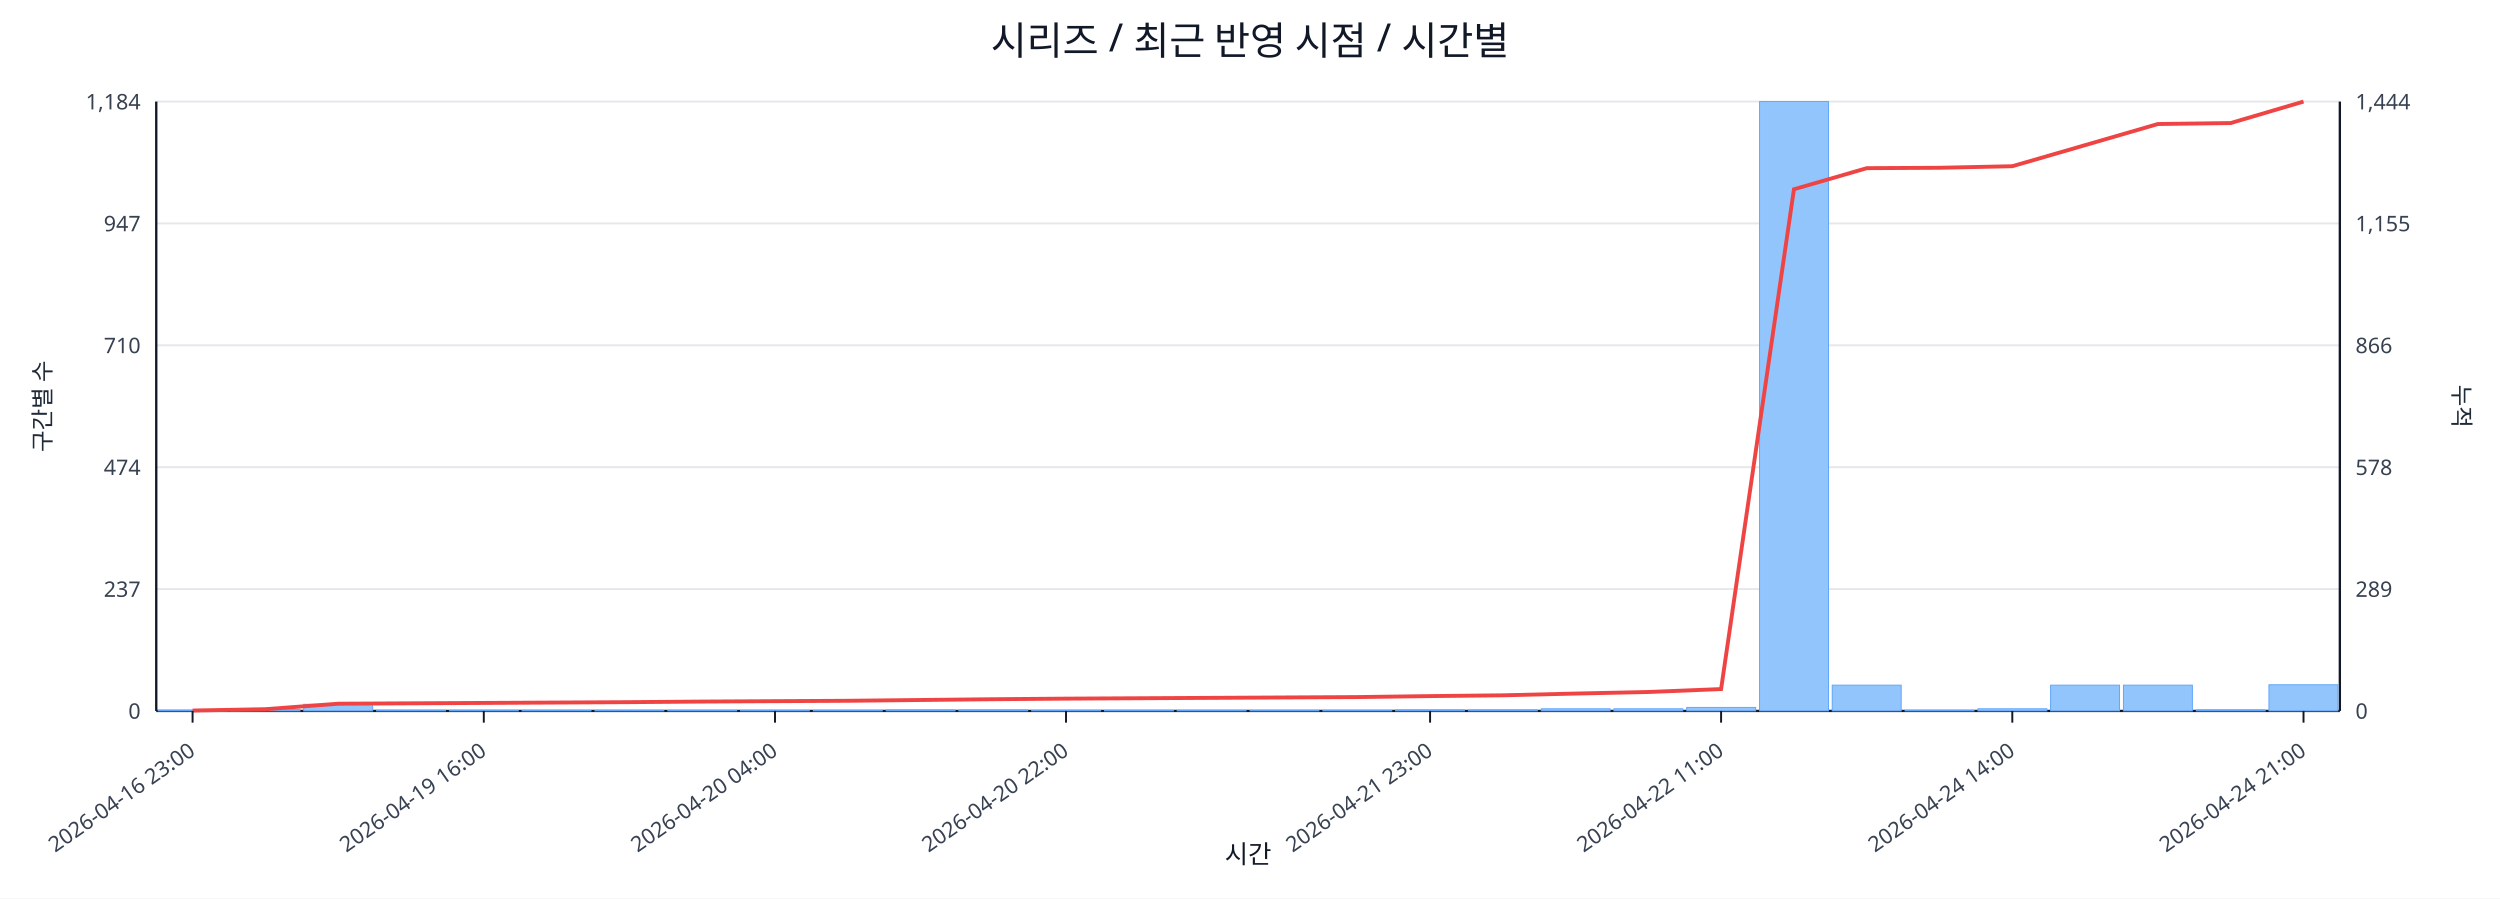
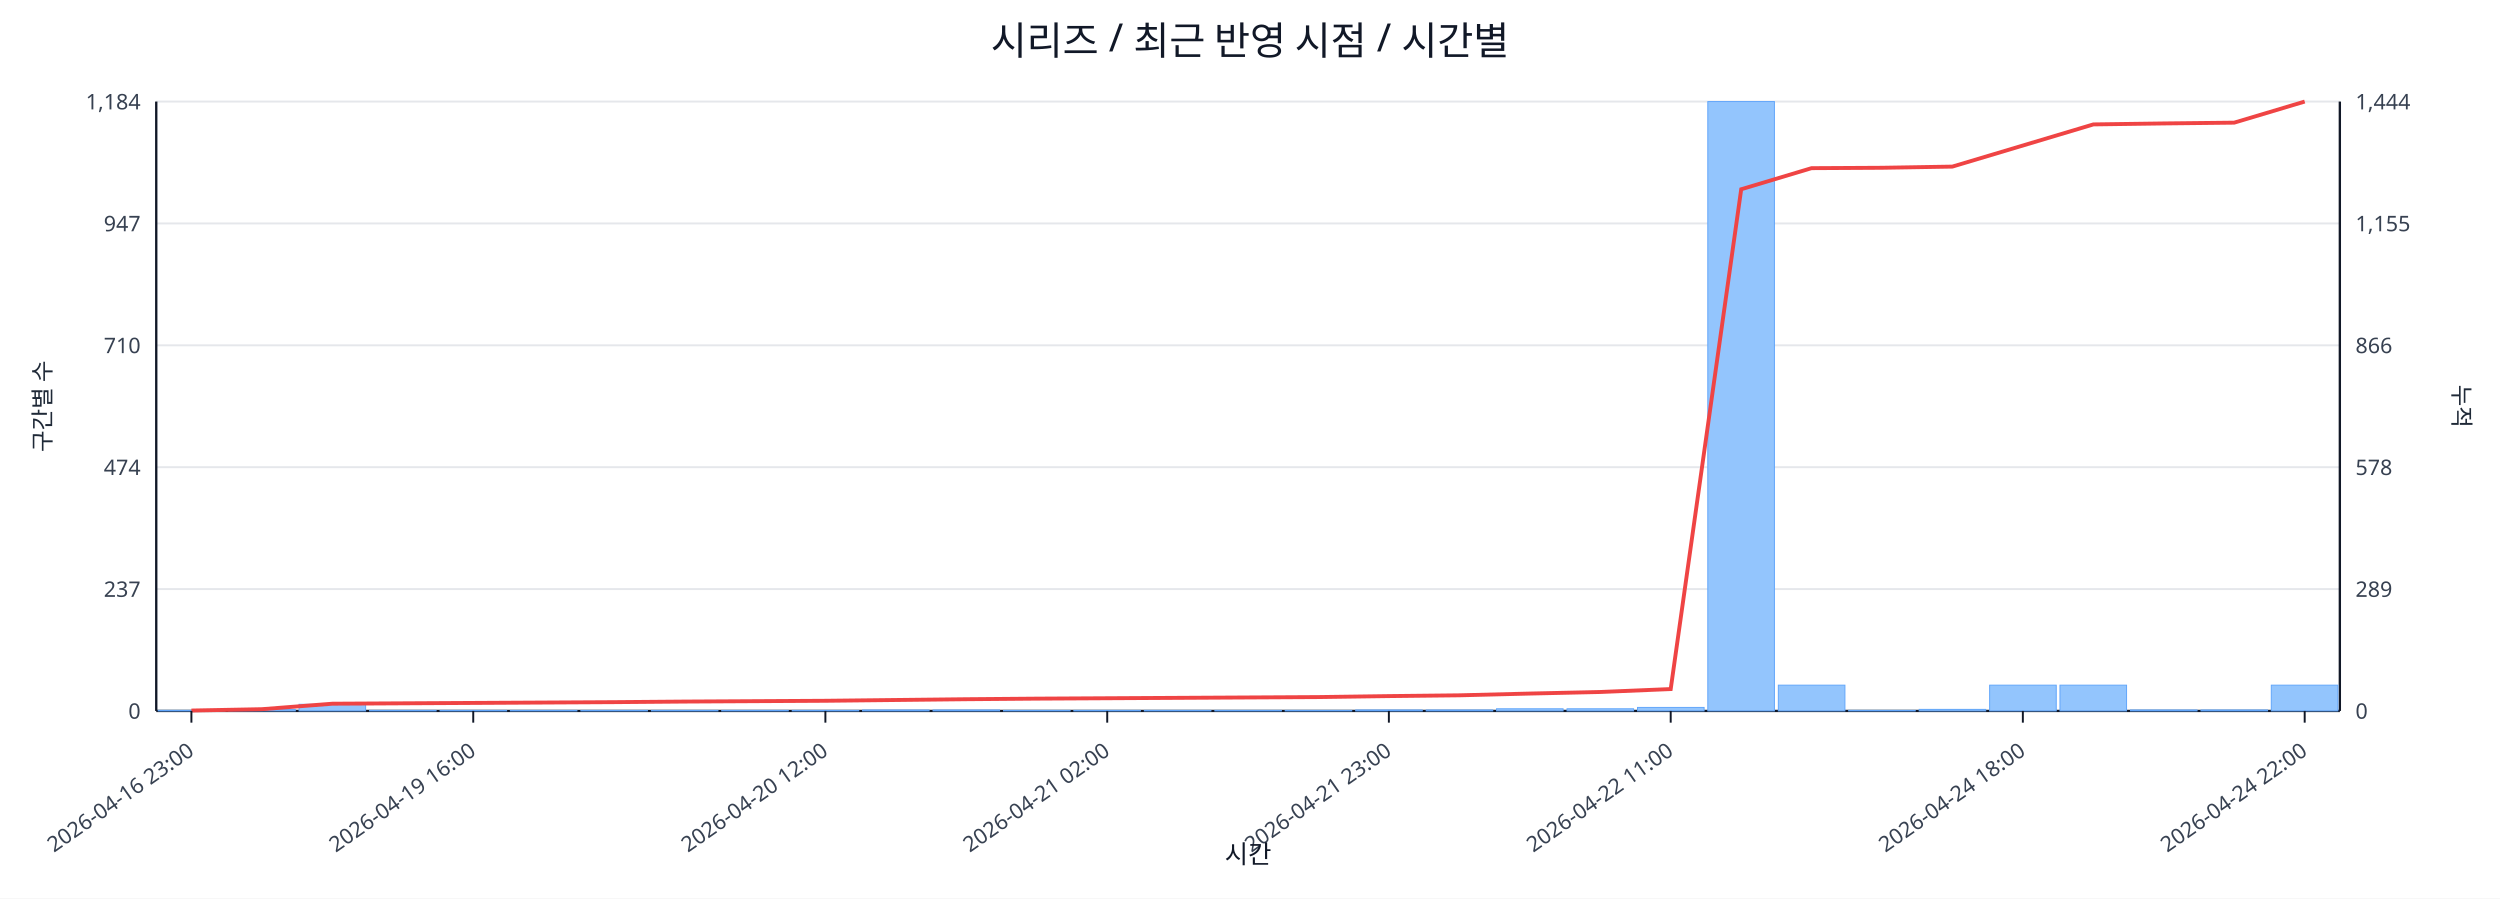
<svg xmlns="http://www.w3.org/2000/svg" width="1280" height="460" viewBox="0 0 1280 460">
  <rect x="0" y="0" width="100%" height="100%" fill="#ffffff" />
  <text x="640.0" y="28" font-size="20" text-anchor="middle" font-family="sans-serif" fill="#111827">시리즈 / 최근 반영 시점 / 시간별</text>
  <line x1="80.0" y1="52.0" x2="1198.0" y2="52.0" stroke="#e5e7eb" stroke-width="1" />
  <text x="72.0" y="56.0" font-size="11" text-anchor="end" font-family="sans-serif" fill="#374151">1,184</text>
  <text x="1206.0" y="56.0" font-size="11" text-anchor="start" font-family="sans-serif" fill="#374151">1,444</text>
  <line x1="80.0" y1="114.4" x2="1198.0" y2="114.4" stroke="#e5e7eb" stroke-width="1" />
  <text x="72.0" y="118.4" font-size="11" text-anchor="end" font-family="sans-serif" fill="#374151">947</text>
  <text x="1206.0" y="118.4" font-size="11" text-anchor="start" font-family="sans-serif" fill="#374151">1,155</text>
  <line x1="80.0" y1="176.8" x2="1198.0" y2="176.8" stroke="#e5e7eb" stroke-width="1" />
  <text x="72.0" y="180.8" font-size="11" text-anchor="end" font-family="sans-serif" fill="#374151">710</text>
  <text x="1206.0" y="180.8" font-size="11" text-anchor="start" font-family="sans-serif" fill="#374151">866</text>
  <line x1="80.0" y1="239.2" x2="1198.0" y2="239.2" stroke="#e5e7eb" stroke-width="1" />
  <text x="72.0" y="243.2" font-size="11" text-anchor="end" font-family="sans-serif" fill="#374151">474</text>
  <text x="1206.0" y="243.2" font-size="11" text-anchor="start" font-family="sans-serif" fill="#374151">578</text>
  <line x1="80.0" y1="301.6" x2="1198.0" y2="301.6" stroke="#e5e7eb" stroke-width="1" />
  <text x="72.0" y="305.6" font-size="11" text-anchor="end" font-family="sans-serif" fill="#374151">237</text>
  <text x="1206.0" y="305.6" font-size="11" text-anchor="start" font-family="sans-serif" fill="#374151">289</text>
  <line x1="80.0" y1="364.0" x2="1198.0" y2="364.0" stroke="#e5e7eb" stroke-width="1" />
  <text x="72.0" y="368.0" font-size="11" text-anchor="end" font-family="sans-serif" fill="#374151">0</text>
  <text x="1206.0" y="368.0" font-size="11" text-anchor="start" font-family="sans-serif" fill="#374151">0</text>
  <line x1="80.0" y1="364.0" x2="1198.0" y2="364.0" stroke="#111827" stroke-width="1.2" />
  <line x1="80.0" y1="52.0" x2="80.0" y2="364.0" stroke="#111827" stroke-width="1.2" />
  <line x1="1198.0" y1="52.0" x2="1198.0" y2="364.0" stroke="#111827" stroke-width="1.2" />
-   <rect x="81.0" y="363.7" width="35.3" height="0.3" fill="#93c5fd" stroke="#60a5fa" stroke-width="0.5" />
-   <rect x="118.3" y="363.2" width="35.3" height="0.8" fill="#93c5fd" stroke="#60a5fa" stroke-width="0.5" />
-   <rect x="155.5" y="360.6" width="35.3" height="3.4" fill="#93c5fd" stroke="#60a5fa" stroke-width="0.5" />
-   <rect x="192.8" y="363.7" width="35.3" height="0.3" fill="#93c5fd" stroke="#60a5fa" stroke-width="0.5" />
-   <rect x="230.1" y="363.7" width="35.3" height="0.3" fill="#93c5fd" stroke="#60a5fa" stroke-width="0.5" />
-   <rect x="267.3" y="363.7" width="35.3" height="0.3" fill="#93c5fd" stroke="#60a5fa" stroke-width="0.5" />
-   <rect x="304.6" y="363.7" width="35.3" height="0.3" fill="#93c5fd" stroke="#60a5fa" stroke-width="0.5" />
-   <rect x="341.9" y="363.7" width="35.3" height="0.3" fill="#93c5fd" stroke="#60a5fa" stroke-width="0.5" />
-   <rect x="379.1" y="363.7" width="35.3" height="0.3" fill="#93c5fd" stroke="#60a5fa" stroke-width="0.5" />
-   <rect x="416.4" y="363.7" width="35.3" height="0.3" fill="#93c5fd" stroke="#60a5fa" stroke-width="0.5" />
-   <rect x="453.7" y="363.5" width="35.3" height="0.5" fill="#93c5fd" stroke="#60a5fa" stroke-width="0.5" />
-   <rect x="490.9" y="363.5" width="35.3" height="0.5" fill="#93c5fd" stroke="#60a5fa" stroke-width="0.5" />
-   <rect x="528.2" y="363.7" width="35.3" height="0.3" fill="#93c5fd" stroke="#60a5fa" stroke-width="0.5" />
-   <rect x="565.5" y="363.7" width="35.3" height="0.3" fill="#93c5fd" stroke="#60a5fa" stroke-width="0.5" />
-   <rect x="602.7" y="363.7" width="35.3" height="0.3" fill="#93c5fd" stroke="#60a5fa" stroke-width="0.5" />
-   <rect x="640.0" y="363.7" width="35.3" height="0.3" fill="#93c5fd" stroke="#60a5fa" stroke-width="0.5" />
-   <rect x="677.3" y="363.7" width="35.3" height="0.3" fill="#93c5fd" stroke="#60a5fa" stroke-width="0.5" />
-   <rect x="714.5" y="363.5" width="35.3" height="0.5" fill="#93c5fd" stroke="#60a5fa" stroke-width="0.5" />
-   <rect x="751.8" y="363.5" width="35.3" height="0.5" fill="#93c5fd" stroke="#60a5fa" stroke-width="0.5" />
-   <rect x="789.1" y="362.9" width="35.3" height="1.1" fill="#93c5fd" stroke="#60a5fa" stroke-width="0.5" />
-   <rect x="826.3" y="362.9" width="35.3" height="1.1" fill="#93c5fd" stroke="#60a5fa" stroke-width="0.5" />
-   <rect x="863.6" y="362.2" width="35.3" height="1.8" fill="#93c5fd" stroke="#60a5fa" stroke-width="0.5" />
-   <rect x="900.9" y="52.0" width="35.3" height="312.0" fill="#93c5fd" stroke="#60a5fa" stroke-width="0.5" />
-   <rect x="938.1" y="350.8" width="35.3" height="13.2" fill="#93c5fd" stroke="#60a5fa" stroke-width="0.5" />
-   <rect x="975.4" y="363.7" width="35.3" height="0.3" fill="#93c5fd" stroke="#60a5fa" stroke-width="0.5" />
-   <rect x="1012.7" y="362.9" width="35.3" height="1.1" fill="#93c5fd" stroke="#60a5fa" stroke-width="0.5" />
-   <rect x="1049.9" y="350.8" width="35.3" height="13.2" fill="#93c5fd" stroke="#60a5fa" stroke-width="0.5" />
-   <rect x="1087.2" y="350.8" width="35.3" height="13.2" fill="#93c5fd" stroke="#60a5fa" stroke-width="0.5" />
-   <rect x="1124.5" y="363.5" width="35.3" height="0.5" fill="#93c5fd" stroke="#60a5fa" stroke-width="0.5" />
-   <rect x="1161.7" y="350.6" width="35.3" height="13.4" fill="#93c5fd" stroke="#60a5fa" stroke-width="0.5" />
-   <polyline fill="none" stroke="#ef4444" stroke-width="2" points="98.6,363.8 135.9,363.1 173.2,360.3 210.4,360.1 247.7,359.9 285.0,359.7 322.2,359.5 359.5,359.2 396.8,359.0 434.0,358.8 471.3,358.4 508.6,358.0 545.8,357.7 583.1,357.5 620.4,357.3 657.6,357.1 694.9,356.9 732.2,356.4 769.4,356.0 806.7,355.1 844.0,354.3 881.2,352.8 918.5,96.9 955.8,86.1 993.0,85.9 1030.3,85.1 1067.6,74.3 1104.8,63.5 1142.1,63.0 1179.4,52.0" />
-   <line x1="98.6" y1="364.0" x2="98.6" y2="370.0" stroke="#111827" stroke-width="1" />
-   <text x="100.6" y="386.0" font-size="11" text-anchor="end" transform="rotate(-35 100.6 386.0)" font-family="sans-serif" fill="#374151">2026-04-16 23:00</text>
-   <line x1="247.7" y1="364.0" x2="247.7" y2="370.0" stroke="#111827" stroke-width="1" />
-   <text x="249.7" y="386.0" font-size="11" text-anchor="end" transform="rotate(-35 249.7 386.0)" font-family="sans-serif" fill="#374151">2026-04-19 16:00</text>
-   <line x1="396.8" y1="364.0" x2="396.8" y2="370.0" stroke="#111827" stroke-width="1" />
-   <text x="398.8" y="386.0" font-size="11" text-anchor="end" transform="rotate(-35 398.8 386.0)" font-family="sans-serif" fill="#374151">2026-04-20 04:00</text>
-   <line x1="545.8" y1="364.0" x2="545.8" y2="370.0" stroke="#111827" stroke-width="1" />
-   <text x="547.8" y="386.0" font-size="11" text-anchor="end" transform="rotate(-35 547.8 386.0)" font-family="sans-serif" fill="#374151">2026-04-20 22:00</text>
-   <line x1="732.2" y1="364.0" x2="732.2" y2="370.0" stroke="#111827" stroke-width="1" />
-   <text x="734.2" y="386.0" font-size="11" text-anchor="end" transform="rotate(-35 734.2 386.0)" font-family="sans-serif" fill="#374151">2026-04-21 23:00</text>
-   <line x1="881.2" y1="364.0" x2="881.2" y2="370.0" stroke="#111827" stroke-width="1" />
-   <text x="883.2" y="386.0" font-size="11" text-anchor="end" transform="rotate(-35 883.2 386.0)" font-family="sans-serif" fill="#374151">2026-04-22 11:00</text>
-   <line x1="1030.3" y1="364.0" x2="1030.3" y2="370.0" stroke="#111827" stroke-width="1" />
-   <text x="1032.3" y="386.0" font-size="11" text-anchor="end" transform="rotate(-35 1032.3 386.0)" font-family="sans-serif" fill="#374151">2026-04-24 14:00</text>
-   <line x1="1179.4" y1="364.0" x2="1179.4" y2="370.0" stroke="#111827" stroke-width="1" />
-   <text x="1181.4" y="386.0" font-size="11" text-anchor="end" transform="rotate(-35 1181.4 386.0)" font-family="sans-serif" fill="#374151">2026-04-24 21:00</text>
+   <rect x="81.0" y="363.7" width="34.1" height="0.3" fill="#93c5fd" stroke="#60a5fa" stroke-width="0.5" />
+   <rect x="117.1" y="363.2" width="34.1" height="0.8" fill="#93c5fd" stroke="#60a5fa" stroke-width="0.5" />
+   <rect x="153.1" y="360.6" width="34.1" height="3.4" fill="#93c5fd" stroke="#60a5fa" stroke-width="0.5" />
+   <rect x="189.2" y="363.7" width="34.1" height="0.3" fill="#93c5fd" stroke="#60a5fa" stroke-width="0.5" />
+   <rect x="225.3" y="363.7" width="34.1" height="0.3" fill="#93c5fd" stroke="#60a5fa" stroke-width="0.5" />
+   <rect x="261.3" y="363.7" width="34.1" height="0.3" fill="#93c5fd" stroke="#60a5fa" stroke-width="0.5" />
+   <rect x="297.4" y="363.7" width="34.1" height="0.3" fill="#93c5fd" stroke="#60a5fa" stroke-width="0.5" />
+   <rect x="333.5" y="363.7" width="34.1" height="0.3" fill="#93c5fd" stroke="#60a5fa" stroke-width="0.5" />
+   <rect x="369.5" y="363.7" width="34.1" height="0.3" fill="#93c5fd" stroke="#60a5fa" stroke-width="0.5" />
+   <rect x="405.6" y="363.7" width="34.1" height="0.3" fill="#93c5fd" stroke="#60a5fa" stroke-width="0.5" />
+   <rect x="441.6" y="363.5" width="34.1" height="0.5" fill="#93c5fd" stroke="#60a5fa" stroke-width="0.5" />
+   <rect x="477.7" y="363.5" width="34.1" height="0.5" fill="#93c5fd" stroke="#60a5fa" stroke-width="0.5" />
+   <rect x="513.8" y="363.7" width="34.1" height="0.3" fill="#93c5fd" stroke="#60a5fa" stroke-width="0.5" />
+   <rect x="549.8" y="363.7" width="34.1" height="0.3" fill="#93c5fd" stroke="#60a5fa" stroke-width="0.5" />
+   <rect x="585.9" y="363.7" width="34.1" height="0.3" fill="#93c5fd" stroke="#60a5fa" stroke-width="0.5" />
+   <rect x="622.0" y="363.7" width="34.1" height="0.3" fill="#93c5fd" stroke="#60a5fa" stroke-width="0.5" />
+   <rect x="658.0" y="363.7" width="34.1" height="0.3" fill="#93c5fd" stroke="#60a5fa" stroke-width="0.5" />
+   <rect x="694.1" y="363.5" width="34.1" height="0.5" fill="#93c5fd" stroke="#60a5fa" stroke-width="0.5" />
+   <rect x="730.2" y="363.5" width="34.1" height="0.5" fill="#93c5fd" stroke="#60a5fa" stroke-width="0.5" />
+   <rect x="766.2" y="362.9" width="34.1" height="1.1" fill="#93c5fd" stroke="#60a5fa" stroke-width="0.5" />
+   <rect x="802.3" y="362.9" width="34.1" height="1.1" fill="#93c5fd" stroke="#60a5fa" stroke-width="0.5" />
+   <rect x="838.4" y="362.2" width="34.1" height="1.8" fill="#93c5fd" stroke="#60a5fa" stroke-width="0.5" />
+   <rect x="874.4" y="52.0" width="34.1" height="312.0" fill="#93c5fd" stroke="#60a5fa" stroke-width="0.5" />
+   <rect x="910.5" y="350.8" width="34.1" height="13.2" fill="#93c5fd" stroke="#60a5fa" stroke-width="0.5" />
+   <rect x="946.5" y="363.7" width="34.1" height="0.3" fill="#93c5fd" stroke="#60a5fa" stroke-width="0.5" />
+   <rect x="982.6" y="363.2" width="34.1" height="0.8" fill="#93c5fd" stroke="#60a5fa" stroke-width="0.5" />
+   <rect x="1018.7" y="350.8" width="34.1" height="13.2" fill="#93c5fd" stroke="#60a5fa" stroke-width="0.5" />
+   <rect x="1054.7" y="350.8" width="34.1" height="13.2" fill="#93c5fd" stroke="#60a5fa" stroke-width="0.5" />
+   <rect x="1090.8" y="363.5" width="34.1" height="0.5" fill="#93c5fd" stroke="#60a5fa" stroke-width="0.5" />
+   <rect x="1126.9" y="363.5" width="34.1" height="0.5" fill="#93c5fd" stroke="#60a5fa" stroke-width="0.5" />
+   <rect x="1162.9" y="350.8" width="34.1" height="13.2" fill="#93c5fd" stroke="#60a5fa" stroke-width="0.5" />
+   <polyline fill="none" stroke="#ef4444" stroke-width="2" points="98.0,363.8 134.1,363.1 170.2,360.3 206.2,360.1 242.3,359.9 278.4,359.7 314.4,359.5 350.5,359.2 386.5,359.0 422.6,358.8 458.7,358.4 494.7,358.0 530.8,357.7 566.9,357.5 602.9,357.3 639.0,357.1 675.1,356.9 711.1,356.4 747.2,356.0 783.3,355.1 819.3,354.3 855.4,352.8 891.5,96.9 927.5,86.1 963.6,85.9 999.6,85.3 1035.7,74.5 1071.8,63.7 1107.8,63.2 1143.9,62.8 1180.0,52.0" />
+   <line x1="98.0" y1="364.0" x2="98.0" y2="370.0" stroke="#111827" stroke-width="1" />
+   <text x="100.0" y="386.0" font-size="11" text-anchor="end" transform="rotate(-35 100.0 386.0)" font-family="sans-serif" fill="#374151">2026-04-16 23:00</text>
+   <line x1="242.3" y1="364.0" x2="242.3" y2="370.0" stroke="#111827" stroke-width="1" />
+   <text x="244.3" y="386.0" font-size="11" text-anchor="end" transform="rotate(-35 244.3 386.0)" font-family="sans-serif" fill="#374151">2026-04-19 16:00</text>
+   <line x1="422.6" y1="364.0" x2="422.6" y2="370.0" stroke="#111827" stroke-width="1" />
+   <text x="424.6" y="386.0" font-size="11" text-anchor="end" transform="rotate(-35 424.6 386.0)" font-family="sans-serif" fill="#374151">2026-04-20 12:00</text>
+   <line x1="566.9" y1="364.0" x2="566.9" y2="370.0" stroke="#111827" stroke-width="1" />
+   <text x="568.9" y="386.0" font-size="11" text-anchor="end" transform="rotate(-35 568.9 386.0)" font-family="sans-serif" fill="#374151">2026-04-21 02:00</text>
+   <line x1="711.1" y1="364.0" x2="711.1" y2="370.0" stroke="#111827" stroke-width="1" />
+   <text x="713.1" y="386.0" font-size="11" text-anchor="end" transform="rotate(-35 713.1 386.0)" font-family="sans-serif" fill="#374151">2026-04-21 23:00</text>
+   <line x1="855.4" y1="364.0" x2="855.4" y2="370.0" stroke="#111827" stroke-width="1" />
+   <text x="857.4" y="386.0" font-size="11" text-anchor="end" transform="rotate(-35 857.4 386.0)" font-family="sans-serif" fill="#374151">2026-04-22 11:00</text>
+   <line x1="1035.7" y1="364.0" x2="1035.7" y2="370.0" stroke="#111827" stroke-width="1" />
+   <text x="1037.7" y="386.0" font-size="11" text-anchor="end" transform="rotate(-35 1037.7 386.0)" font-family="sans-serif" fill="#374151">2026-04-24 18:00</text>
+   <line x1="1180.0" y1="364.0" x2="1180.0" y2="370.0" stroke="#111827" stroke-width="1" />
+   <text x="1182.0" y="386.0" font-size="11" text-anchor="end" transform="rotate(-35 1182.0 386.0)" font-family="sans-serif" fill="#374151">2026-04-24 22:00</text>
  <text x="26" y="208.0" font-size="12" transform="rotate(-90 26 208.0)" text-anchor="middle" font-family="sans-serif" fill="#1f2937">구간별 수</text>
  <text x="1256.0" y="208.0" font-size="12" transform="rotate(90 1256.0 208.0)" text-anchor="middle" font-family="sans-serif" fill="#1f2937">누적</text>
  <text x="639.0" y="442.0" font-size="13" text-anchor="middle" font-family="sans-serif" fill="#111827">시간</text>
</svg>
